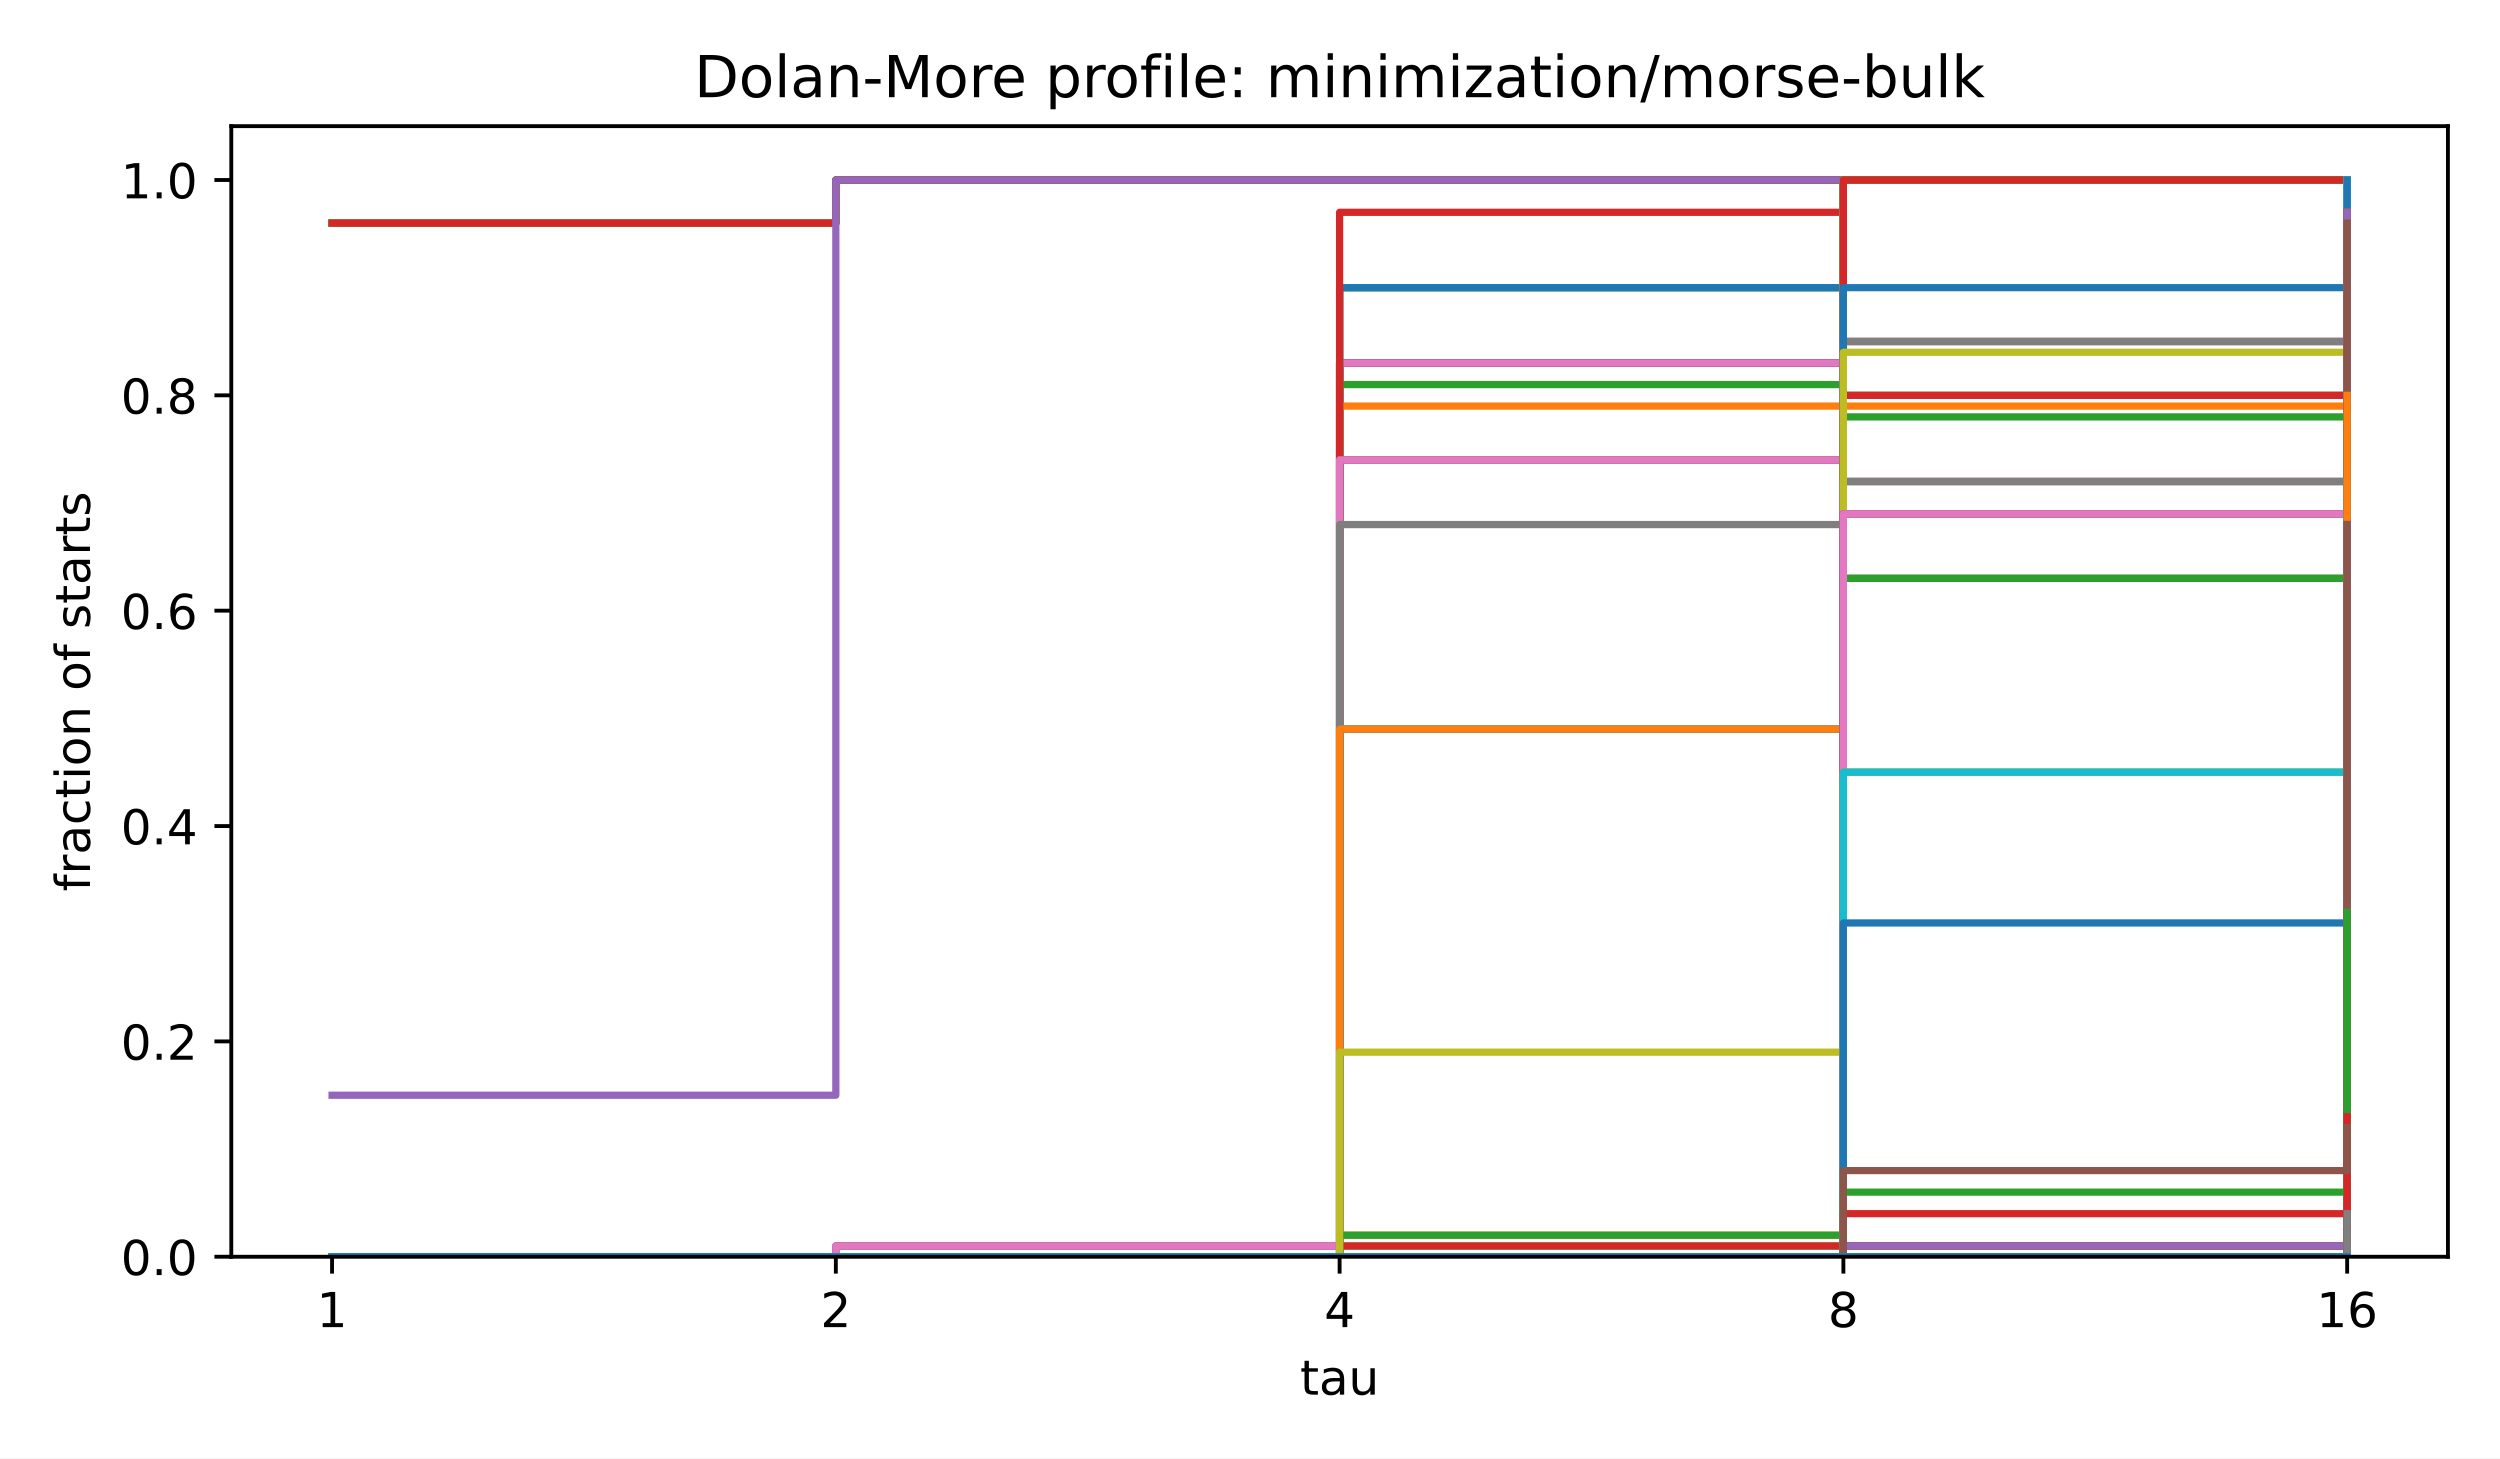
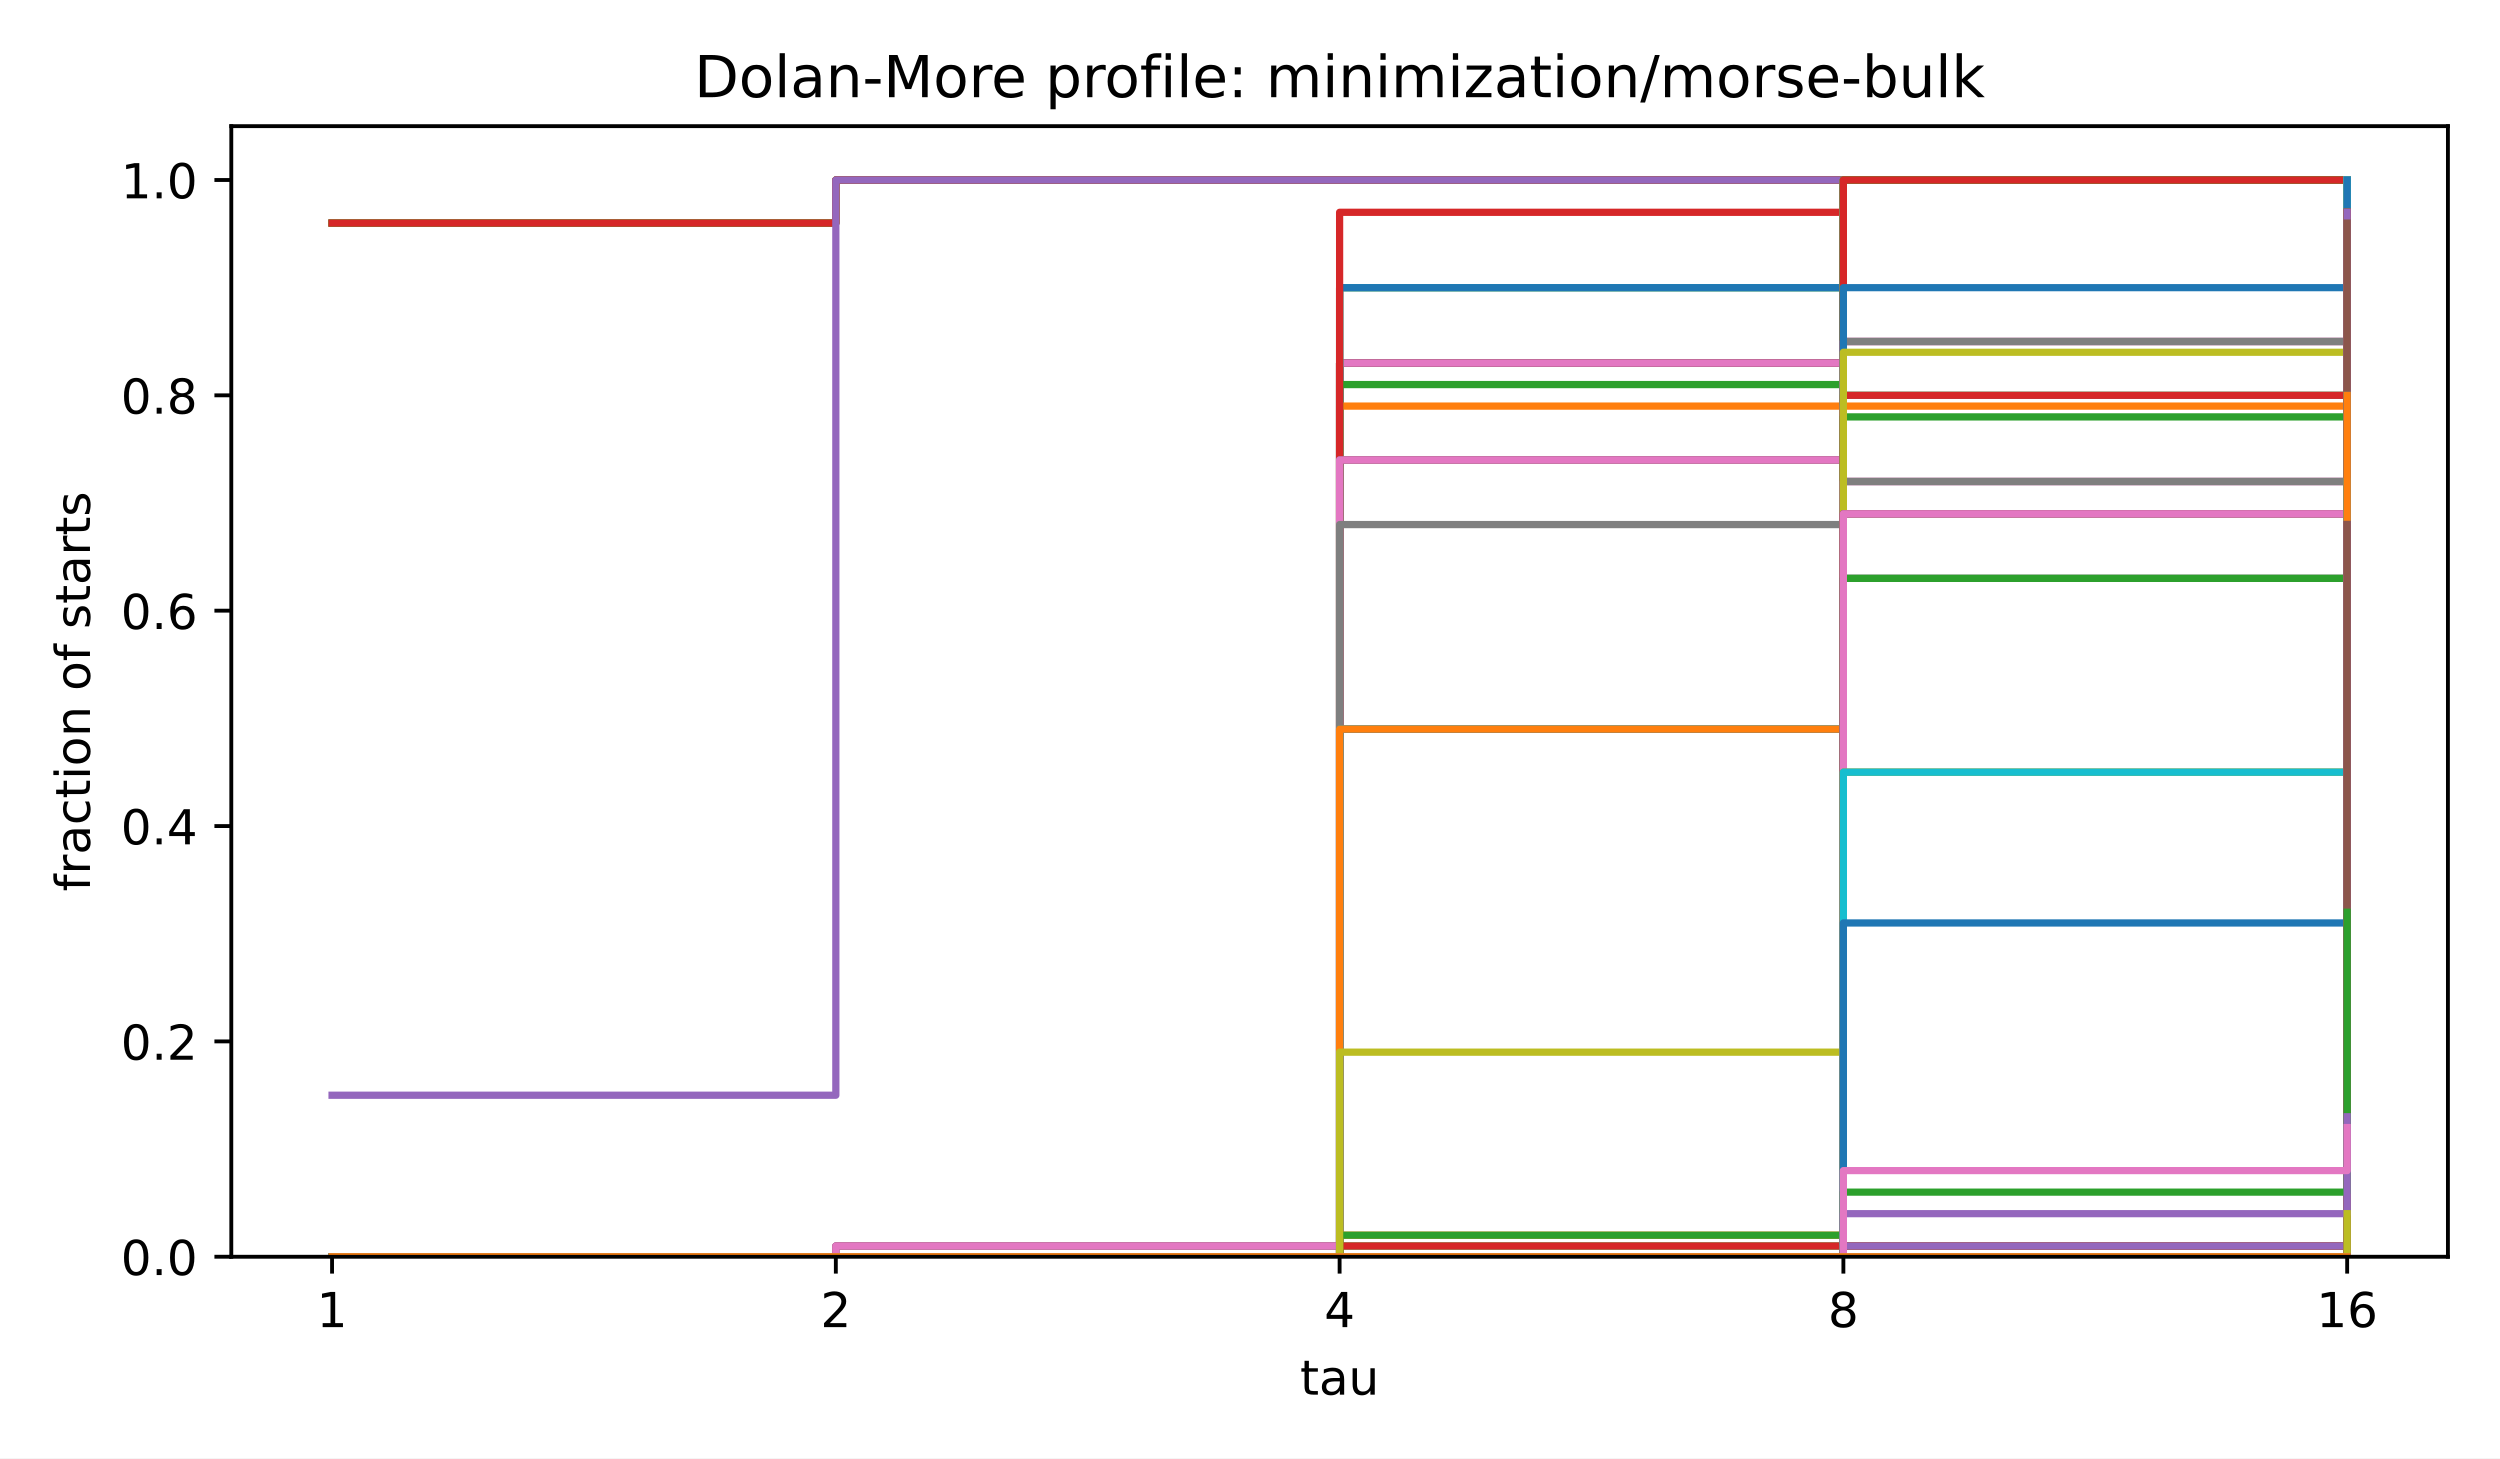
<svg xmlns="http://www.w3.org/2000/svg" xmlns:xlink="http://www.w3.org/1999/xlink" width="518.4pt" height="302.4pt" viewBox="0 0 518.4 302.4" version="1.1">
  <defs>
    <style type="text/css">*{stroke-linejoin: round; stroke-linecap: butt}</style>
  </defs>
  <g id="figure_1">
    <g id="patch_1">
      <path d="M 0 302.4  L 518.4 302.4  L 518.4 0  L 0 0  z " style="fill: #ffffff" />
    </g>
    <g id="axes_1">
      <g id="patch_2">
        <path d="M 47.962 260.6  L 507.6 260.6  L 507.6 26.16  L 47.962 26.16  z " style="fill: #ffffff" />
      </g>
      <g id="matplotlib.axis_1">
        <g id="xtick_1">
          <g id="line2d_1">
            <defs>
              <path id="m8ea4d47d77" d="M 0 0  L 0 3.5  " style="stroke: #000000; stroke-width: 0.8" />
            </defs>
            <g>
              <use xlink:href="#m8ea4d47d77" x="68.855" y="260.6" style="stroke: #000000; stroke-width: 0.8" />
            </g>
          </g>
          <g id="text_1">
            <text style="font-size: 10px; font-family: 'DejaVu Sans', 'Bitstream Vera Sans', 'Computer Modern Sans Serif', 'Lucida Grande', 'Verdana', 'Geneva', 'Lucid', 'Arial', 'Helvetica', 'Avant Garde', sans-serif; text-anchor: middle" x="68.855" y="275.198" transform="rotate(-0 68.85496 275.1977)">1</text>
          </g>
        </g>
        <g id="xtick_2">
          <g id="line2d_2">
            <g>
              <use xlink:href="#m8ea4d47d77" x="173.318" y="260.6" style="stroke: #000000; stroke-width: 0.8" />
            </g>
          </g>
          <g id="text_2">
            <text style="font-size: 10px; font-family: 'DejaVu Sans', 'Bitstream Vera Sans', 'Computer Modern Sans Serif', 'Lucida Grande', 'Verdana', 'Geneva', 'Lucid', 'Arial', 'Helvetica', 'Avant Garde', sans-serif; text-anchor: middle" x="173.318" y="275.198" transform="rotate(-0 173.3181 275.1977)">2</text>
          </g>
        </g>
        <g id="xtick_3">
          <g id="line2d_3">
            <g>
              <use xlink:href="#m8ea4d47d77" x="277.781" y="260.6" style="stroke: #000000; stroke-width: 0.8" />
            </g>
          </g>
          <g id="text_3">
            <text style="font-size: 10px; font-family: 'DejaVu Sans', 'Bitstream Vera Sans', 'Computer Modern Sans Serif', 'Lucida Grande', 'Verdana', 'Geneva', 'Lucid', 'Arial', 'Helvetica', 'Avant Garde', sans-serif; text-anchor: middle" x="277.781" y="275.198" transform="rotate(-0 277.7812 275.1977)">4</text>
          </g>
        </g>
        <g id="xtick_4">
          <g id="line2d_4">
            <g>
              <use xlink:href="#m8ea4d47d77" x="382.244" y="260.6" style="stroke: #000000; stroke-width: 0.8" />
            </g>
          </g>
          <g id="text_4">
            <text style="font-size: 10px; font-family: 'DejaVu Sans', 'Bitstream Vera Sans', 'Computer Modern Sans Serif', 'Lucida Grande', 'Verdana', 'Geneva', 'Lucid', 'Arial', 'Helvetica', 'Avant Garde', sans-serif; text-anchor: middle" x="382.244" y="275.198" transform="rotate(-0 382.2443 275.1977)">8</text>
          </g>
        </g>
        <g id="xtick_5">
          <g id="line2d_5">
            <g>
              <use xlink:href="#m8ea4d47d77" x="486.707" y="260.6" style="stroke: #000000; stroke-width: 0.8" />
            </g>
          </g>
          <g id="text_5">
            <text style="font-size: 10px; font-family: 'DejaVu Sans', 'Bitstream Vera Sans', 'Computer Modern Sans Serif', 'Lucida Grande', 'Verdana', 'Geneva', 'Lucid', 'Arial', 'Helvetica', 'Avant Garde', sans-serif; text-anchor: middle" x="486.707" y="275.198" transform="rotate(-0 486.7074 275.1977)">16</text>
          </g>
        </g>
        <g id="text_6">
          <text style="font-size: 10px; font-family: 'DejaVu Sans', 'Bitstream Vera Sans', 'Computer Modern Sans Serif', 'Lucida Grande', 'Verdana', 'Geneva', 'Lucid', 'Arial', 'Helvetica', 'Avant Garde', sans-serif; text-anchor: middle" x="277.781" y="289.198" transform="rotate(-0 277.7812 289.1977)">tau</text>
        </g>
      </g>
      <g id="matplotlib.axis_2">
        <g id="ytick_1">
          <g id="line2d_6">
            <defs>
              <path id="md659df78fa" d="M 0 0  L -3.5 0  " style="stroke: #000000; stroke-width: 0.8" />
            </defs>
            <g>
              <use xlink:href="#md659df78fa" x="47.962" y="260.6" style="stroke: #000000; stroke-width: 0.8" />
            </g>
          </g>
          <g id="text_7">
            <text style="font-size: 10px; font-family: 'DejaVu Sans', 'Bitstream Vera Sans', 'Computer Modern Sans Serif', 'Lucida Grande', 'Verdana', 'Geneva', 'Lucid', 'Arial', 'Helvetica', 'Avant Garde', sans-serif; text-anchor: end" x="40.962" y="264.399" transform="rotate(-0 40.96234 264.3988)">0.0</text>
          </g>
        </g>
        <g id="ytick_2">
          <g id="line2d_7">
            <g>
              <use xlink:href="#md659df78fa" x="47.962" y="215.945" style="stroke: #000000; stroke-width: 0.8" />
            </g>
          </g>
          <g id="text_8">
            <text style="font-size: 10px; font-family: 'DejaVu Sans', 'Bitstream Vera Sans', 'Computer Modern Sans Serif', 'Lucida Grande', 'Verdana', 'Geneva', 'Lucid', 'Arial', 'Helvetica', 'Avant Garde', sans-serif; text-anchor: end" x="40.962" y="219.744" transform="rotate(-0 40.96234 219.7436)">0.2</text>
          </g>
        </g>
        <g id="ytick_3">
          <g id="line2d_8">
            <g>
              <use xlink:href="#md659df78fa" x="47.962" y="171.29" style="stroke: #000000; stroke-width: 0.8" />
            </g>
          </g>
          <g id="text_9">
            <text style="font-size: 10px; font-family: 'DejaVu Sans', 'Bitstream Vera Sans', 'Computer Modern Sans Serif', 'Lucida Grande', 'Verdana', 'Geneva', 'Lucid', 'Arial', 'Helvetica', 'Avant Garde', sans-serif; text-anchor: end" x="40.962" y="175.088" transform="rotate(-0 40.96234 175.0884)">0.4</text>
          </g>
        </g>
        <g id="ytick_4">
          <g id="line2d_9">
            <g>
              <use xlink:href="#md659df78fa" x="47.962" y="126.634" style="stroke: #000000; stroke-width: 0.8" />
            </g>
          </g>
          <g id="text_10">
            <text style="font-size: 10px; font-family: 'DejaVu Sans', 'Bitstream Vera Sans', 'Computer Modern Sans Serif', 'Lucida Grande', 'Verdana', 'Geneva', 'Lucid', 'Arial', 'Helvetica', 'Avant Garde', sans-serif; text-anchor: end" x="40.962" y="130.433" transform="rotate(-0 40.96234 130.4331)">0.6</text>
          </g>
        </g>
        <g id="ytick_5">
          <g id="line2d_10">
            <g>
              <use xlink:href="#md659df78fa" x="47.962" y="81.979" style="stroke: #000000; stroke-width: 0.8" />
            </g>
          </g>
          <g id="text_11">
            <text style="font-size: 10px; font-family: 'DejaVu Sans', 'Bitstream Vera Sans', 'Computer Modern Sans Serif', 'Lucida Grande', 'Verdana', 'Geneva', 'Lucid', 'Arial', 'Helvetica', 'Avant Garde', sans-serif; text-anchor: end" x="40.962" y="85.778" transform="rotate(-0 40.96234 85.77788)">0.8</text>
          </g>
        </g>
        <g id="ytick_6">
          <g id="line2d_11">
            <g>
              <use xlink:href="#md659df78fa" x="47.962" y="37.324" style="stroke: #000000; stroke-width: 0.8" />
            </g>
          </g>
          <g id="text_12">
            <text style="font-size: 10px; font-family: 'DejaVu Sans', 'Bitstream Vera Sans', 'Computer Modern Sans Serif', 'Lucida Grande', 'Verdana', 'Geneva', 'Lucid', 'Arial', 'Helvetica', 'Avant Garde', sans-serif; text-anchor: end" x="40.962" y="41.123" transform="rotate(-0 40.96234 41.12264)">1.0</text>
          </g>
        </g>
        <g id="text_13">
          <text style="font-size: 10px; font-family: 'DejaVu Sans', 'Bitstream Vera Sans', 'Computer Modern Sans Serif', 'Lucida Grande', 'Verdana', 'Geneva', 'Lucid', 'Arial', 'Helvetica', 'Avant Garde', sans-serif; text-anchor: middle" x="18.657" y="143.38" transform="rotate(-90 18.65687 143.38)">fraction of starts</text>
        </g>
      </g>
      <g id="line2d_12">
        <path d="M 68.855 46.255  L 173.318 46.255  L 173.318 37.324  L 277.781 37.324  L 277.781 37.324  L 382.244 37.324  L 382.244 37.324  L 486.707 37.324  L 486.707 37.324  " clip-path="url(#p4e380cea4b)" style="fill: none; stroke: #1f77b4; stroke-width: 1.5; stroke-linecap: square" />
      </g>
      <g id="line2d_13">
        <path d="M 68.855 46.255  L 173.318 46.255  L 173.318 37.324  L 277.781 37.324  L 277.781 37.324  L 382.244 37.324  L 382.244 37.324  L 486.707 37.324  L 486.707 37.324  " clip-path="url(#p4e380cea4b)" style="fill: none; stroke: #ff7f0e; stroke-width: 1.5; stroke-linecap: square" />
      </g>
      <g id="line2d_14">
        <path d="M 68.855 46.255  L 173.318 46.255  L 173.318 37.324  L 277.781 37.324  L 277.781 37.324  L 382.244 37.324  L 382.244 37.324  L 486.707 37.324  L 486.707 37.324  " clip-path="url(#p4e380cea4b)" style="fill: none; stroke: #2ca02c; stroke-width: 1.5; stroke-linecap: square" />
      </g>
      <g id="line2d_15">
        <path d="M 68.855 46.255  L 173.318 46.255  L 173.318 37.324  L 277.781 37.324  L 277.781 37.324  L 382.244 37.324  L 382.244 37.324  L 486.707 37.324  L 486.707 37.324  " clip-path="url(#p4e380cea4b)" style="fill: none; stroke: #d62728; stroke-width: 1.5; stroke-linecap: square" />
      </g>
      <g id="line2d_16">
        <path d="M 68.855 227.109  L 173.318 227.109  L 173.318 37.324  L 277.781 37.324  L 277.781 37.324  L 382.244 37.324  L 382.244 37.324  L 486.707 37.324  L 486.707 37.324  " clip-path="url(#p4e380cea4b)" style="fill: none; stroke: #9467bd; stroke-width: 1.5; stroke-linecap: square" />
      </g>
      <g id="line2d_17">
        <path d="M 68.855 260.6  L 173.318 260.6  L 173.318 260.6  L 277.781 260.6  L 277.781 75.281  L 382.244 75.281  L 382.244 37.324  L 486.707 37.324  L 486.707 37.324  " clip-path="url(#p4e380cea4b)" style="fill: none; stroke: #8c564b; stroke-width: 1.5; stroke-linecap: square" />
      </g>
      <g id="line2d_18">
        <path d="M 68.855 260.6  L 173.318 260.6  L 173.318 260.6  L 277.781 260.6  L 277.781 75.281  L 382.244 75.281  L 382.244 37.324  L 486.707 37.324  L 486.707 37.324  " clip-path="url(#p4e380cea4b)" style="fill: none; stroke: #e377c2; stroke-width: 1.5; stroke-linecap: square" />
      </g>
      <g id="line2d_19">
        <path d="M 68.855 260.6  L 173.318 260.6  L 173.318 260.6  L 277.781 260.6  L 277.781 75.281  L 382.244 75.281  L 382.244 37.324  L 486.707 37.324  L 486.707 37.324  " clip-path="url(#p4e380cea4b)" style="fill: none; stroke: #7f7f7f; stroke-width: 1.5; stroke-linecap: square" />
      </g>
      <g id="line2d_20">
        <path d="M 68.855 260.6  L 173.318 260.6  L 173.318 260.6  L 277.781 260.6  L 277.781 75.281  L 382.244 75.281  L 382.244 37.324  L 486.707 37.324  L 486.707 37.324  " clip-path="url(#p4e380cea4b)" style="fill: none; stroke: #bcbd22; stroke-width: 1.5; stroke-linecap: square" />
      </g>
      <g id="line2d_21">
        <path d="M 68.855 260.6  L 173.318 260.6  L 173.318 260.6  L 277.781 260.6  L 277.781 75.281  L 382.244 75.281  L 382.244 37.324  L 486.707 37.324  L 486.707 37.324  " clip-path="url(#p4e380cea4b)" style="fill: none; stroke: #17becf; stroke-width: 1.5; stroke-linecap: square" />
      </g>
      <g id="line2d_22">
        <path d="M 68.855 260.6  L 173.318 260.6  L 173.318 260.6  L 277.781 260.6  L 277.781 75.281  L 382.244 75.281  L 382.244 37.324  L 486.707 37.324  L 486.707 37.324  " clip-path="url(#p4e380cea4b)" style="fill: none; stroke: #1f77b4; stroke-width: 1.5; stroke-linecap: square" />
      </g>
      <g id="line2d_23">
        <path d="M 68.855 260.6  L 173.318 260.6  L 173.318 260.6  L 277.781 260.6  L 277.781 75.281  L 382.244 75.281  L 382.244 37.324  L 486.707 37.324  L 486.707 37.324  " clip-path="url(#p4e380cea4b)" style="fill: none; stroke: #ff7f0e; stroke-width: 1.5; stroke-linecap: square" />
      </g>
      <g id="line2d_24">
        <path d="M 68.855 260.6  L 173.318 260.6  L 173.318 260.6  L 277.781 260.6  L 277.781 75.281  L 382.244 75.281  L 382.244 37.324  L 486.707 37.324  L 486.707 37.324  " clip-path="url(#p4e380cea4b)" style="fill: none; stroke: #2ca02c; stroke-width: 1.5; stroke-linecap: square" />
      </g>
      <g id="line2d_25">
        <path d="M 68.855 260.6  L 173.318 260.6  L 173.318 260.6  L 277.781 260.6  L 277.781 75.281  L 382.244 75.281  L 382.244 37.324  L 486.707 37.324  L 486.707 37.324  " clip-path="url(#p4e380cea4b)" style="fill: none; stroke: #d62728; stroke-width: 1.5; stroke-linecap: square" />
      </g>
      <g id="line2d_26">
        <path d="M 68.855 260.6  L 173.318 260.6  L 173.318 260.6  L 277.781 260.6  L 277.781 75.281  L 382.244 75.281  L 382.244 37.324  L 486.707 37.324  L 486.707 37.324  " clip-path="url(#p4e380cea4b)" style="fill: none; stroke: #9467bd; stroke-width: 1.5; stroke-linecap: square" />
      </g>
      <g id="line2d_27">
        <path d="M 68.855 260.6  L 173.318 260.6  L 173.318 260.6  L 277.781 260.6  L 277.781 75.281  L 382.244 75.281  L 382.244 37.324  L 486.707 37.324  L 486.707 37.324  " clip-path="url(#p4e380cea4b)" style="fill: none; stroke: #8c564b; stroke-width: 1.5; stroke-linecap: square" />
      </g>
      <g id="line2d_28">
        <path d="M 68.855 260.6  L 173.318 260.6  L 173.318 260.6  L 277.781 260.6  L 277.781 75.281  L 382.244 75.281  L 382.244 37.324  L 486.707 37.324  L 486.707 37.324  " clip-path="url(#p4e380cea4b)" style="fill: none; stroke: #e377c2; stroke-width: 1.5; stroke-linecap: square" />
      </g>
      <g id="line2d_29">
        <path d="M 68.855 260.6  L 173.318 260.6  L 173.318 260.6  L 277.781 260.6  L 277.781 59.651  L 382.244 59.651  L 382.244 37.324  L 486.707 37.324  L 486.707 37.324  " clip-path="url(#p4e380cea4b)" style="fill: none; stroke: #7f7f7f; stroke-width: 1.5; stroke-linecap: square" />
      </g>
      <g id="line2d_30">
        <path d="M 68.855 260.6  L 173.318 260.6  L 173.318 260.6  L 277.781 260.6  L 277.781 59.651  L 382.244 59.651  L 382.244 37.324  L 486.707 37.324  L 486.707 37.324  " clip-path="url(#p4e380cea4b)" style="fill: none; stroke: #bcbd22; stroke-width: 1.5; stroke-linecap: square" />
      </g>
      <g id="line2d_31">
        <path d="M 68.855 260.6  L 173.318 260.6  L 173.318 260.6  L 277.781 260.6  L 277.781 59.651  L 382.244 59.651  L 382.244 37.324  L 486.707 37.324  L 486.707 37.324  " clip-path="url(#p4e380cea4b)" style="fill: none; stroke: #17becf; stroke-width: 1.5; stroke-linecap: square" />
      </g>
      <g id="line2d_32">
        <path d="M 68.855 260.6  L 173.318 260.6  L 173.318 260.6  L 277.781 260.6  L 277.781 59.651  L 382.244 59.651  L 382.244 37.324  L 486.707 37.324  L 486.707 37.324  " clip-path="url(#p4e380cea4b)" style="fill: none; stroke: #1f77b4; stroke-width: 1.5; stroke-linecap: square" />
      </g>
      <g id="line2d_33">
        <path d="M 68.855 260.6  L 173.318 260.6  L 173.318 260.6  L 277.781 260.6  L 277.781 84.212  L 382.244 84.212  L 382.244 37.324  L 486.707 37.324  L 486.707 37.324  " clip-path="url(#p4e380cea4b)" style="fill: none; stroke: #ff7f0e; stroke-width: 1.5; stroke-linecap: square" />
      </g>
      <g id="line2d_34">
        <path d="M 68.855 260.6  L 173.318 260.6  L 173.318 260.6  L 277.781 260.6  L 277.781 79.746  L 382.244 79.746  L 382.244 37.324  L 486.707 37.324  L 486.707 37.324  " clip-path="url(#p4e380cea4b)" style="fill: none; stroke: #2ca02c; stroke-width: 1.5; stroke-linecap: square" />
      </g>
      <g id="line2d_35">
        <path d="M 68.855 260.6  L 173.318 260.6  L 173.318 260.6  L 277.781 260.6  L 277.781 44.022  L 382.244 44.022  L 382.244 37.324  L 486.707 37.324  L 486.707 37.324  " clip-path="url(#p4e380cea4b)" style="fill: none; stroke: #d62728; stroke-width: 1.5; stroke-linecap: square" />
      </g>
      <g id="line2d_36">
        <path d="M 68.855 260.6  L 173.318 260.6  L 173.318 258.367  L 277.781 258.367  L 277.781 95.376  L 382.244 95.376  L 382.244 37.324  L 486.707 37.324  L 486.707 37.324  " clip-path="url(#p4e380cea4b)" style="fill: none; stroke: #9467bd; stroke-width: 1.5; stroke-linecap: square" />
      </g>
      <g id="line2d_37">
        <path d="M 68.855 260.6  L 173.318 260.6  L 173.318 258.367  L 277.781 258.367  L 277.781 95.376  L 382.244 95.376  L 382.244 37.324  L 486.707 37.324  L 486.707 37.324  " clip-path="url(#p4e380cea4b)" style="fill: none; stroke: #8c564b; stroke-width: 1.5; stroke-linecap: square" />
      </g>
      <g id="line2d_38">
        <path d="M 68.855 260.6  L 173.318 260.6  L 173.318 258.367  L 277.781 258.367  L 277.781 95.376  L 382.244 95.376  L 382.244 37.324  L 486.707 37.324  L 486.707 37.324  " clip-path="url(#p4e380cea4b)" style="fill: none; stroke: #e377c2; stroke-width: 1.5; stroke-linecap: square" />
      </g>
      <g id="line2d_39">
        <path d="M 68.855 260.6  L 173.318 260.6  L 173.318 260.6  L 277.781 260.6  L 277.781 108.772  L 382.244 108.772  L 382.244 37.324  L 486.707 37.324  L 486.707 37.324  " clip-path="url(#p4e380cea4b)" style="fill: none; stroke: #7f7f7f; stroke-width: 1.5; stroke-linecap: square" />
      </g>
      <g id="line2d_40">
        <path d="M 68.855 260.6  L 173.318 260.6  L 173.318 260.6  L 277.781 260.6  L 277.781 151.195  L 382.244 151.195  L 382.244 37.324  L 486.707 37.324  L 486.707 37.324  " clip-path="url(#p4e380cea4b)" style="fill: none; stroke: #bcbd22; stroke-width: 1.5; stroke-linecap: square" />
      </g>
      <g id="line2d_41">
        <path d="M 68.855 260.6  L 173.318 260.6  L 173.318 260.6  L 277.781 260.6  L 277.781 151.195  L 382.244 151.195  L 382.244 37.324  L 486.707 37.324  L 486.707 37.324  " clip-path="url(#p4e380cea4b)" style="fill: none; stroke: #17becf; stroke-width: 1.5; stroke-linecap: square" />
      </g>
      <g id="line2d_42">
        <path d="M 68.855 260.6  L 173.318 260.6  L 173.318 260.6  L 277.781 260.6  L 277.781 151.195  L 382.244 151.195  L 382.244 37.324  L 486.707 37.324  L 486.707 37.324  " clip-path="url(#p4e380cea4b)" style="fill: none; stroke: #1f77b4; stroke-width: 1.5; stroke-linecap: square" />
      </g>
      <g id="line2d_43">
        <path d="M 68.855 260.6  L 173.318 260.6  L 173.318 260.6  L 277.781 260.6  L 277.781 151.195  L 382.244 151.195  L 382.244 37.324  L 486.707 37.324  L 486.707 37.324  " clip-path="url(#p4e380cea4b)" style="fill: none; stroke: #ff7f0e; stroke-width: 1.5; stroke-linecap: square" />
      </g>
      <g id="line2d_44">
        <path d="M 68.855 260.6  L 173.318 260.6  L 173.318 260.6  L 277.781 260.6  L 277.781 258.367  L 382.244 258.367  L 382.244 37.324  L 486.707 37.324  L 486.707 37.324  " clip-path="url(#p4e380cea4b)" style="fill: none; stroke: #2ca02c; stroke-width: 1.5; stroke-linecap: square" />
      </g>
      <g id="line2d_45">
        <path d="M 68.855 260.6  L 173.318 260.6  L 173.318 260.6  L 277.781 260.6  L 277.781 258.367  L 382.244 258.367  L 382.244 37.324  L 486.707 37.324  L 486.707 37.324  " clip-path="url(#p4e380cea4b)" style="fill: none; stroke: #d62728; stroke-width: 1.5; stroke-linecap: square" />
      </g>
      <g id="line2d_46">
        <path d="M 68.855 260.6  L 173.318 260.6  L 173.318 260.6  L 277.781 260.6  L 277.781 260.6  L 382.244 260.6  L 382.244 70.815  L 486.707 70.815  L 486.707 37.324  " clip-path="url(#p4e380cea4b)" style="fill: none; stroke: #9467bd; stroke-width: 1.5; stroke-linecap: square" />
      </g>
      <g id="line2d_47">
        <path d="M 68.855 260.6  L 173.318 260.6  L 173.318 260.6  L 277.781 260.6  L 277.781 260.6  L 382.244 260.6  L 382.244 70.815  L 486.707 70.815  L 486.707 37.324  " clip-path="url(#p4e380cea4b)" style="fill: none; stroke: #8c564b; stroke-width: 1.5; stroke-linecap: square" />
      </g>
      <g id="line2d_48">
        <path d="M 68.855 260.6  L 173.318 260.6  L 173.318 260.6  L 277.781 260.6  L 277.781 260.6  L 382.244 260.6  L 382.244 70.815  L 486.707 70.815  L 486.707 37.324  " clip-path="url(#p4e380cea4b)" style="fill: none; stroke: #e377c2; stroke-width: 1.5; stroke-linecap: square" />
      </g>
      <g id="line2d_49">
        <path d="M 68.855 260.6  L 173.318 260.6  L 173.318 260.6  L 277.781 260.6  L 277.781 260.6  L 382.244 260.6  L 382.244 70.815  L 486.707 70.815  L 486.707 37.324  " clip-path="url(#p4e380cea4b)" style="fill: none; stroke: #7f7f7f; stroke-width: 1.5; stroke-linecap: square" />
      </g>
      <g id="line2d_50">
        <path d="M 68.855 260.6  L 173.318 260.6  L 173.318 260.6  L 277.781 260.6  L 277.781 260.6  L 382.244 260.6  L 382.244 81.979  L 486.707 81.979  L 486.707 37.324  " clip-path="url(#p4e380cea4b)" style="fill: none; stroke: #bcbd22; stroke-width: 1.5; stroke-linecap: square" />
      </g>
      <g id="line2d_51">
        <path d="M 68.855 260.6  L 173.318 260.6  L 173.318 260.6  L 277.781 260.6  L 277.781 260.6  L 382.244 260.6  L 382.244 81.979  L 486.707 81.979  L 486.707 37.324  " clip-path="url(#p4e380cea4b)" style="fill: none; stroke: #17becf; stroke-width: 1.5; stroke-linecap: square" />
      </g>
      <g id="line2d_52">
        <path d="M 68.855 260.6  L 173.318 260.6  L 173.318 260.6  L 277.781 260.6  L 277.781 260.6  L 382.244 260.6  L 382.244 59.651  L 486.707 59.651  L 486.707 44.022  " clip-path="url(#p4e380cea4b)" style="fill: none; stroke: #1f77b4; stroke-width: 1.5; stroke-linecap: square" />
      </g>
      <g id="line2d_53">
        <path d="M 68.855 260.6  L 173.318 260.6  L 173.318 260.6  L 277.781 260.6  L 277.781 256.134  L 382.244 256.134  L 382.244 84.212  L 486.707 84.212  L 486.707 37.324  " clip-path="url(#p4e380cea4b)" style="fill: none; stroke: #ff7f0e; stroke-width: 1.5; stroke-linecap: square" />
      </g>
      <g id="line2d_54">
        <path d="M 68.855 260.6  L 173.318 260.6  L 173.318 260.6  L 277.781 260.6  L 277.781 256.134  L 382.244 256.134  L 382.244 86.445  L 486.707 86.445  L 486.707 37.324  " clip-path="url(#p4e380cea4b)" style="fill: none; stroke: #2ca02c; stroke-width: 1.5; stroke-linecap: square" />
      </g>
      <g id="line2d_55">
        <path d="M 68.855 260.6  L 173.318 260.6  L 173.318 260.6  L 277.781 260.6  L 277.781 260.6  L 382.244 260.6  L 382.244 81.979  L 486.707 81.979  L 486.707 37.324  " clip-path="url(#p4e380cea4b)" style="fill: none; stroke: #d62728; stroke-width: 1.5; stroke-linecap: square" />
      </g>
      <g id="line2d_56">
        <path d="M 68.855 260.6  L 173.318 260.6  L 173.318 260.6  L 277.781 260.6  L 277.781 260.6  L 382.244 260.6  L 382.244 99.841  L 486.707 99.841  L 486.707 37.324  " clip-path="url(#p4e380cea4b)" style="fill: none; stroke: #9467bd; stroke-width: 1.5; stroke-linecap: square" />
      </g>
      <g id="line2d_57">
        <path d="M 68.855 260.6  L 173.318 260.6  L 173.318 260.6  L 277.781 260.6  L 277.781 260.6  L 382.244 260.6  L 382.244 99.841  L 486.707 99.841  L 486.707 37.324  " clip-path="url(#p4e380cea4b)" style="fill: none; stroke: #8c564b; stroke-width: 1.5; stroke-linecap: square" />
      </g>
      <g id="line2d_58">
        <path d="M 68.855 260.6  L 173.318 260.6  L 173.318 260.6  L 277.781 260.6  L 277.781 260.6  L 382.244 260.6  L 382.244 99.841  L 486.707 99.841  L 486.707 37.324  " clip-path="url(#p4e380cea4b)" style="fill: none; stroke: #e377c2; stroke-width: 1.5; stroke-linecap: square" />
      </g>
      <g id="line2d_59">
        <path d="M 68.855 260.6  L 173.318 260.6  L 173.318 260.6  L 277.781 260.6  L 277.781 260.6  L 382.244 260.6  L 382.244 99.841  L 486.707 99.841  L 486.707 37.324  " clip-path="url(#p4e380cea4b)" style="fill: none; stroke: #7f7f7f; stroke-width: 1.5; stroke-linecap: square" />
      </g>
      <g id="line2d_60">
        <path d="M 68.855 260.6  L 173.318 260.6  L 173.318 260.6  L 277.781 260.6  L 277.781 218.178  L 382.244 218.178  L 382.244 73.048  L 486.707 73.048  L 486.707 52.953  " clip-path="url(#p4e380cea4b)" style="fill: none; stroke: #bcbd22; stroke-width: 1.5; stroke-linecap: square" />
      </g>
      <g id="line2d_61">
        <path d="M 68.855 260.6  L 173.318 260.6  L 173.318 260.6  L 277.781 260.6  L 277.781 260.6  L 382.244 260.6  L 382.244 119.936  L 486.707 119.936  L 486.707 37.324  " clip-path="url(#p4e380cea4b)" style="fill: none; stroke: #17becf; stroke-width: 1.5; stroke-linecap: square" />
      </g>
      <g id="line2d_62">
        <path d="M 68.855 260.6  L 173.318 260.6  L 173.318 260.6  L 277.781 260.6  L 277.781 260.6  L 382.244 260.6  L 382.244 119.936  L 486.707 119.936  L 486.707 37.324  " clip-path="url(#p4e380cea4b)" style="fill: none; stroke: #1f77b4; stroke-width: 1.5; stroke-linecap: square" />
      </g>
      <g id="line2d_63">
        <path d="M 68.855 260.6  L 173.318 260.6  L 173.318 260.6  L 277.781 260.6  L 277.781 260.6  L 382.244 260.6  L 382.244 119.936  L 486.707 119.936  L 486.707 37.324  " clip-path="url(#p4e380cea4b)" style="fill: none; stroke: #ff7f0e; stroke-width: 1.5; stroke-linecap: square" />
      </g>
      <g id="line2d_64">
        <path d="M 68.855 260.6  L 173.318 260.6  L 173.318 260.6  L 277.781 260.6  L 277.781 260.6  L 382.244 260.6  L 382.244 119.936  L 486.707 119.936  L 486.707 37.324  " clip-path="url(#p4e380cea4b)" style="fill: none; stroke: #2ca02c; stroke-width: 1.5; stroke-linecap: square" />
      </g>
      <g id="line2d_65">
        <path d="M 68.855 260.6  L 173.318 260.6  L 173.318 260.6  L 277.781 260.6  L 277.781 260.6  L 382.244 260.6  L 382.244 106.539  L 486.707 106.539  L 486.707 37.324  " clip-path="url(#p4e380cea4b)" style="fill: none; stroke: #d62728; stroke-width: 1.5; stroke-linecap: square" />
      </g>
      <g id="line2d_66">
        <path d="M 68.855 260.6  L 173.318 260.6  L 173.318 260.6  L 277.781 260.6  L 277.781 260.6  L 382.244 260.6  L 382.244 106.539  L 486.707 106.539  L 486.707 37.324  " clip-path="url(#p4e380cea4b)" style="fill: none; stroke: #9467bd; stroke-width: 1.5; stroke-linecap: square" />
      </g>
      <g id="line2d_67">
        <path d="M 68.855 260.6  L 173.318 260.6  L 173.318 260.6  L 277.781 260.6  L 277.781 260.6  L 382.244 260.6  L 382.244 106.539  L 486.707 106.539  L 486.707 37.324  " clip-path="url(#p4e380cea4b)" style="fill: none; stroke: #8c564b; stroke-width: 1.5; stroke-linecap: square" />
      </g>
      <g id="line2d_68">
        <path d="M 68.855 260.6  L 173.318 260.6  L 173.318 260.6  L 277.781 260.6  L 277.781 260.6  L 382.244 260.6  L 382.244 106.539  L 486.707 106.539  L 486.707 37.324  " clip-path="url(#p4e380cea4b)" style="fill: none; stroke: #e377c2; stroke-width: 1.5; stroke-linecap: square" />
      </g>
      <g id="line2d_69">
        <path d="M 68.855 260.6  L 173.318 260.6  L 173.318 260.6  L 277.781 260.6  L 277.781 260.6  L 382.244 260.6  L 382.244 160.126  L 486.707 160.126  L 486.707 37.324  " clip-path="url(#p4e380cea4b)" style="fill: none; stroke: #7f7f7f; stroke-width: 1.5; stroke-linecap: square" />
      </g>
      <g id="line2d_70">
        <path d="M 68.855 260.6  L 173.318 260.6  L 173.318 260.6  L 277.781 260.6  L 277.781 260.6  L 382.244 260.6  L 382.244 160.126  L 486.707 160.126  L 486.707 37.324  " clip-path="url(#p4e380cea4b)" style="fill: none; stroke: #bcbd22; stroke-width: 1.5; stroke-linecap: square" />
      </g>
      <g id="line2d_71">
        <path d="M 68.855 260.6  L 173.318 260.6  L 173.318 260.6  L 277.781 260.6  L 277.781 260.6  L 382.244 260.6  L 382.244 160.126  L 486.707 160.126  L 486.707 37.324  " clip-path="url(#p4e380cea4b)" style="fill: none; stroke: #17becf; stroke-width: 1.5; stroke-linecap: square" />
      </g>
      <g id="line2d_72">
        <path d="M 68.855 260.6  L 173.318 260.6  L 173.318 260.6  L 277.781 260.6  L 277.781 260.6  L 382.244 260.6  L 382.244 191.384  L 486.707 191.384  L 486.707 37.324  " clip-path="url(#p4e380cea4b)" style="fill: none; stroke: #1f77b4; stroke-width: 1.5; stroke-linecap: square" />
      </g>
      <g id="line2d_73">
        <path d="M 68.855 260.6  L 173.318 260.6  L 173.318 260.6  L 277.781 260.6  L 277.781 260.6  L 382.244 260.6  L 382.244 258.367  L 486.707 258.367  L 486.707 44.022  " clip-path="url(#p4e380cea4b)" style="fill: none; stroke: #ff7f0e; stroke-width: 1.5; stroke-linecap: square" />
      </g>
      <g id="line2d_74">
        <path d="M 68.855 260.6  L 173.318 260.6  L 173.318 260.6  L 277.781 260.6  L 277.781 260.6  L 382.244 260.6  L 382.244 258.367  L 486.707 258.367  L 486.707 44.022  " clip-path="url(#p4e380cea4b)" style="fill: none; stroke: #2ca02c; stroke-width: 1.5; stroke-linecap: square" />
      </g>
      <g id="line2d_75">
        <path d="M 68.855 260.6  L 173.318 260.6  L 173.318 260.6  L 277.781 260.6  L 277.781 260.6  L 382.244 260.6  L 382.244 258.367  L 486.707 258.367  L 486.707 44.022  " clip-path="url(#p4e380cea4b)" style="fill: none; stroke: #d62728; stroke-width: 1.5; stroke-linecap: square" />
      </g>
      <g id="line2d_76">
        <path d="M 68.855 260.6  L 173.318 260.6  L 173.318 260.6  L 277.781 260.6  L 277.781 260.6  L 382.244 260.6  L 382.244 258.367  L 486.707 258.367  L 486.707 44.022  " clip-path="url(#p4e380cea4b)" style="fill: none; stroke: #9467bd; stroke-width: 1.5; stroke-linecap: square" />
      </g>
      <g id="line2d_77">
        <path d="M 68.855 260.6  L 173.318 260.6  L 173.318 260.6  L 277.781 260.6  L 277.781 260.6  L 382.244 260.6  L 382.244 260.6  L 486.707 260.6  L 486.707 46.255  " clip-path="url(#p4e380cea4b)" style="fill: none; stroke: #8c564b; stroke-width: 1.5; stroke-linecap: square" />
      </g>
      <g id="line2d_78">
        <path d="M 68.855 260.6  L 173.318 260.6  L 173.318 260.6  L 277.781 260.6  L 277.781 260.6  L 382.244 260.6  L 382.244 260.6  L 486.707 260.6  L 486.707 99.841  " clip-path="url(#p4e380cea4b)" style="fill: none; stroke: #e377c2; stroke-width: 1.5; stroke-linecap: square" />
      </g>
      <g id="line2d_79">
        <path d="M 68.855 260.6  L 173.318 260.6  L 173.318 260.6  L 277.781 260.6  L 277.781 260.6  L 382.244 260.6  L 382.244 260.6  L 486.707 260.6  L 486.707 99.841  " clip-path="url(#p4e380cea4b)" style="fill: none; stroke: #7f7f7f; stroke-width: 1.5; stroke-linecap: square" />
      </g>
      <g id="line2d_80">
        <path d="M 68.855 260.6  L 173.318 260.6  L 173.318 260.6  L 277.781 260.6  L 277.781 260.6  L 382.244 260.6  L 382.244 260.6  L 486.707 260.6  L 486.707 99.841  " clip-path="url(#p4e380cea4b)" style="fill: none; stroke: #bcbd22; stroke-width: 1.5; stroke-linecap: square" />
      </g>
      <g id="line2d_81">
        <path d="M 68.855 260.6  L 173.318 260.6  L 173.318 260.6  L 277.781 260.6  L 277.781 260.6  L 382.244 260.6  L 382.244 260.6  L 486.707 260.6  L 486.707 99.841  " clip-path="url(#p4e380cea4b)" style="fill: none; stroke: #17becf; stroke-width: 1.5; stroke-linecap: square" />
      </g>
      <g id="line2d_82">
        <path d="M 68.855 260.6  L 173.318 260.6  L 173.318 260.6  L 277.781 260.6  L 277.781 260.6  L 382.244 260.6  L 382.244 260.6  L 486.707 260.6  L 486.707 81.979  " clip-path="url(#p4e380cea4b)" style="fill: none; stroke: #1f77b4; stroke-width: 1.5; stroke-linecap: square" />
      </g>
      <g id="line2d_83">
        <path d="M 68.855 260.6  L 173.318 260.6  L 173.318 260.6  L 277.781 260.6  L 277.781 260.6  L 382.244 260.6  L 382.244 260.6  L 486.707 260.6  L 486.707 81.979  " clip-path="url(#p4e380cea4b)" style="fill: none; stroke: #ff7f0e; stroke-width: 1.5; stroke-linecap: square" />
      </g>
      <g id="line2d_84">
        <path d="M 68.855 260.6  L 173.318 260.6  L 173.318 260.6  L 277.781 260.6  L 277.781 260.6  L 382.244 260.6  L 382.244 260.6  L 486.707 260.6  L 486.707 108.772  " clip-path="url(#p4e380cea4b)" style="fill: none; stroke: #2ca02c; stroke-width: 1.5; stroke-linecap: square" />
      </g>
      <g id="line2d_85">
        <path d="M 68.855 260.6  L 173.318 260.6  L 173.318 260.6  L 277.781 260.6  L 277.781 260.6  L 382.244 260.6  L 382.244 260.6  L 486.707 260.6  L 486.707 108.772  " clip-path="url(#p4e380cea4b)" style="fill: none; stroke: #d62728; stroke-width: 1.5; stroke-linecap: square" />
      </g>
      <g id="line2d_86">
        <path d="M 68.855 260.6  L 173.318 260.6  L 173.318 260.6  L 277.781 260.6  L 277.781 260.6  L 382.244 260.6  L 382.244 260.6  L 486.707 260.6  L 486.707 108.772  " clip-path="url(#p4e380cea4b)" style="fill: none; stroke: #9467bd; stroke-width: 1.5; stroke-linecap: square" />
      </g>
      <g id="line2d_87">
        <path d="M 68.855 260.6  L 173.318 260.6  L 173.318 260.6  L 277.781 260.6  L 277.781 260.6  L 382.244 260.6  L 382.244 260.6  L 486.707 260.6  L 486.707 108.772  " clip-path="url(#p4e380cea4b)" style="fill: none; stroke: #8c564b; stroke-width: 1.5; stroke-linecap: square" />
      </g>
      <g id="line2d_88">
        <path d="M 68.855 260.6  L 173.318 260.6  L 173.318 260.6  L 277.781 260.6  L 277.781 260.6  L 382.244 260.6  L 382.244 260.6  L 486.707 260.6  L 486.707 260.6  " clip-path="url(#p4e380cea4b)" style="fill: none; stroke: #e377c2; stroke-width: 1.5; stroke-linecap: square" />
      </g>
      <g id="line2d_89">
        <path d="M 68.855 260.6  L 173.318 260.6  L 173.318 260.6  L 277.781 260.6  L 277.781 260.6  L 382.244 260.6  L 382.244 260.6  L 486.707 260.6  L 486.707 260.6  " clip-path="url(#p4e380cea4b)" style="fill: none; stroke: #7f7f7f; stroke-width: 1.5; stroke-linecap: square" />
      </g>
      <g id="line2d_90">
        <path d="M 68.855 260.6  L 173.318 260.6  L 173.318 260.6  L 277.781 260.6  L 277.781 260.6  L 382.244 260.6  L 382.244 260.6  L 486.707 260.6  L 486.707 260.6  " clip-path="url(#p4e380cea4b)" style="fill: none; stroke: #bcbd22; stroke-width: 1.5; stroke-linecap: square" />
      </g>
      <g id="line2d_91">
        <path d="M 68.855 260.6  L 173.318 260.6  L 173.318 260.6  L 277.781 260.6  L 277.781 260.6  L 382.244 260.6  L 382.244 260.6  L 486.707 260.6  L 486.707 260.6  " clip-path="url(#p4e380cea4b)" style="fill: none; stroke: #17becf; stroke-width: 1.5; stroke-linecap: square" />
      </g>
      <g id="line2d_92">
        <path d="M 68.855 260.6  L 173.318 260.6  L 173.318 260.6  L 277.781 260.6  L 277.781 260.6  L 382.244 260.6  L 382.244 260.6  L 486.707 260.6  L 486.707 260.6  " clip-path="url(#p4e380cea4b)" style="fill: none; stroke: #1f77b4; stroke-width: 1.5; stroke-linecap: square" />
      </g>
      <g id="line2d_93">
        <path d="M 68.855 260.6  L 173.318 260.6  L 173.318 260.6  L 277.781 260.6  L 277.781 260.6  L 382.244 260.6  L 382.244 260.6  L 486.707 260.6  L 486.707 260.6  " clip-path="url(#p4e380cea4b)" style="fill: none; stroke: #ff7f0e; stroke-width: 1.5; stroke-linecap: square" />
      </g>
      <g id="line2d_94">
        <path d="M 68.855 260.6  L 173.318 260.6  L 173.318 260.6  L 277.781 260.6  L 277.781 260.6  L 382.244 260.6  L 382.244 247.203  L 486.707 247.203  L 486.707 189.152  " clip-path="url(#p4e380cea4b)" style="fill: none; stroke: #2ca02c; stroke-width: 1.5; stroke-linecap: square" />
      </g>
      <g id="line2d_95">
-         <path d="M 68.855 260.6  L 173.318 260.6  L 173.318 260.6  L 277.781 260.6  L 277.781 260.6  L 382.244 260.6  L 382.244 251.669  L 486.707 251.669  L 486.707 231.574  " clip-path="url(#p4e380cea4b)" style="fill: none; stroke: #d62728; stroke-width: 1.5; stroke-linecap: square" />
+         <path d="M 68.855 260.6  L 173.318 260.6  L 173.318 260.6  L 277.781 260.6  L 277.781 260.6  L 382.244 260.6  L 382.244 260.6  L 486.707 260.6  L 486.707 260.6  " clip-path="url(#p4e380cea4b)" style="fill: none; stroke: #d62728; stroke-width: 1.5; stroke-linecap: square" />
      </g>
      <g id="line2d_96">
-         <path d="M 68.855 260.6  L 173.318 260.6  L 173.318 260.6  L 277.781 260.6  L 277.781 260.6  L 382.244 260.6  L 382.244 260.6  L 486.707 260.6  L 486.707 260.6  " clip-path="url(#p4e380cea4b)" style="fill: none; stroke: #9467bd; stroke-width: 1.5; stroke-linecap: square" />
+         <path d="M 68.855 260.6  L 173.318 260.6  L 173.318 260.6  L 277.781 260.6  L 277.781 260.6  L 382.244 260.6  L 382.244 251.669  L 486.707 251.669  L 486.707 231.574  " clip-path="url(#p4e380cea4b)" style="fill: none; stroke: #9467bd; stroke-width: 1.5; stroke-linecap: square" />
      </g>
      <g id="line2d_97">
-         <path d="M 68.855 260.6  L 173.318 260.6  L 173.318 260.6  L 277.781 260.6  L 277.781 260.6  L 382.244 260.6  L 382.244 242.738  L 486.707 242.738  L 486.707 233.807  " clip-path="url(#p4e380cea4b)" style="fill: none; stroke: #8c564b; stroke-width: 1.5; stroke-linecap: square" />
+         <path d="M 68.855 260.6  L 173.318 260.6  L 173.318 260.6  L 277.781 260.6  L 277.781 260.6  L 382.244 260.6  L 382.244 260.6  L 486.707 260.6  L 486.707 260.6  " clip-path="url(#p4e380cea4b)" style="fill: none; stroke: #8c564b; stroke-width: 1.5; stroke-linecap: square" />
      </g>
      <g id="line2d_98">
-         <path d="M 68.855 260.6  L 173.318 260.6  L 173.318 260.6  L 277.781 260.6  L 277.781 260.6  L 382.244 260.6  L 382.244 260.6  L 486.707 260.6  L 486.707 260.6  " clip-path="url(#p4e380cea4b)" style="fill: none; stroke: #e377c2; stroke-width: 1.5; stroke-linecap: square" />
+         <path d="M 68.855 260.6  L 173.318 260.6  L 173.318 260.6  L 277.781 260.6  L 277.781 260.6  L 382.244 260.6  L 382.244 242.738  L 486.707 242.738  L 486.707 233.807  " clip-path="url(#p4e380cea4b)" style="fill: none; stroke: #e377c2; stroke-width: 1.5; stroke-linecap: square" />
      </g>
      <g id="line2d_99">
-         <path d="M 68.855 260.6  L 173.318 260.6  L 173.318 260.6  L 277.781 260.6  L 277.781 260.6  L 382.244 260.6  L 382.244 260.6  L 486.707 260.6  L 486.707 251.669  " clip-path="url(#p4e380cea4b)" style="fill: none; stroke: #7f7f7f; stroke-width: 1.5; stroke-linecap: square" />
+         <path d="M 68.855 260.6  L 173.318 260.6  L 173.318 260.6  L 277.781 260.6  L 277.781 260.6  L 382.244 260.6  L 382.244 260.6  L 486.707 260.6  L 486.707 260.6  " clip-path="url(#p4e380cea4b)" style="fill: none; stroke: #7f7f7f; stroke-width: 1.5; stroke-linecap: square" />
      </g>
      <g id="line2d_100">
-         <path d="M 68.855 260.6  L 173.318 260.6  L 173.318 260.6  L 277.781 260.6  L 277.781 260.6  L 382.244 260.6  L 382.244 260.6  L 486.707 260.6  L 486.707 260.6  " clip-path="url(#p4e380cea4b)" style="fill: none; stroke: #bcbd22; stroke-width: 1.5; stroke-linecap: square" />
+         <path d="M 68.855 260.6  L 173.318 260.6  L 173.318 260.6  L 277.781 260.6  L 277.781 260.6  L 382.244 260.6  L 382.244 260.6  L 486.707 260.6  L 486.707 251.669  " clip-path="url(#p4e380cea4b)" style="fill: none; stroke: #bcbd22; stroke-width: 1.5; stroke-linecap: square" />
      </g>
      <g id="line2d_101">
        <path d="M 68.855 260.6  L 173.318 260.6  L 173.318 260.6  L 277.781 260.6  L 277.781 260.6  L 382.244 260.6  L 382.244 260.6  L 486.707 260.6  L 486.707 260.6  " clip-path="url(#p4e380cea4b)" style="fill: none; stroke: #17becf; stroke-width: 1.5; stroke-linecap: square" />
      </g>
      <g id="line2d_102">
        <path d="M 68.855 260.6  L 173.318 260.6  L 173.318 260.6  L 277.781 260.6  L 277.781 260.6  L 382.244 260.6  L 382.244 260.6  L 486.707 260.6  L 486.707 260.6  " clip-path="url(#p4e380cea4b)" style="fill: none; stroke: #1f77b4; stroke-width: 1.5; stroke-linecap: square" />
+       </g>
+       <g id="line2d_103">
+         <path d="M 68.855 260.6  L 173.318 260.6  L 173.318 260.6  L 277.781 260.6  L 277.781 260.6  L 382.244 260.6  L 382.244 260.6  L 486.707 260.6  L 486.707 260.6  " clip-path="url(#p4e380cea4b)" style="fill: none; stroke: #ff7f0e; stroke-width: 1.5; stroke-linecap: square" />
      </g>
      <g id="patch_3">
        <path d="M 47.962 260.6  L 47.962 26.16  " style="fill: none; stroke: #000000; stroke-width: 0.8; stroke-linejoin: miter; stroke-linecap: square" />
      </g>
      <g id="patch_4">
        <path d="M 507.6 260.6  L 507.6 26.16  " style="fill: none; stroke: #000000; stroke-width: 0.8; stroke-linejoin: miter; stroke-linecap: square" />
      </g>
      <g id="patch_5">
        <path d="M 47.962 260.6  L 507.6 260.6  " style="fill: none; stroke: #000000; stroke-width: 0.8; stroke-linejoin: miter; stroke-linecap: square" />
      </g>
      <g id="patch_6">
        <path d="M 47.962 26.16  L 507.6 26.16  " style="fill: none; stroke: #000000; stroke-width: 0.8; stroke-linejoin: miter; stroke-linecap: square" />
      </g>
      <g id="text_14">
        <text style="font-size: 12px; font-family: 'DejaVu Sans', 'Bitstream Vera Sans', 'Computer Modern Sans Serif', 'Lucida Grande', 'Verdana', 'Geneva', 'Lucid', 'Arial', 'Helvetica', 'Avant Garde', sans-serif; text-anchor: middle" x="277.781" y="20.16" transform="rotate(-0 277.7812 20.16)">Dolan-More profile: minimization/morse-bulk</text>
      </g>
    </g>
  </g>
  <defs>
    <clipPath id="p4e380cea4b">
      <rect x="47.962" y="26.16" width="459.638" height="234.44" />
    </clipPath>
  </defs>
</svg>
